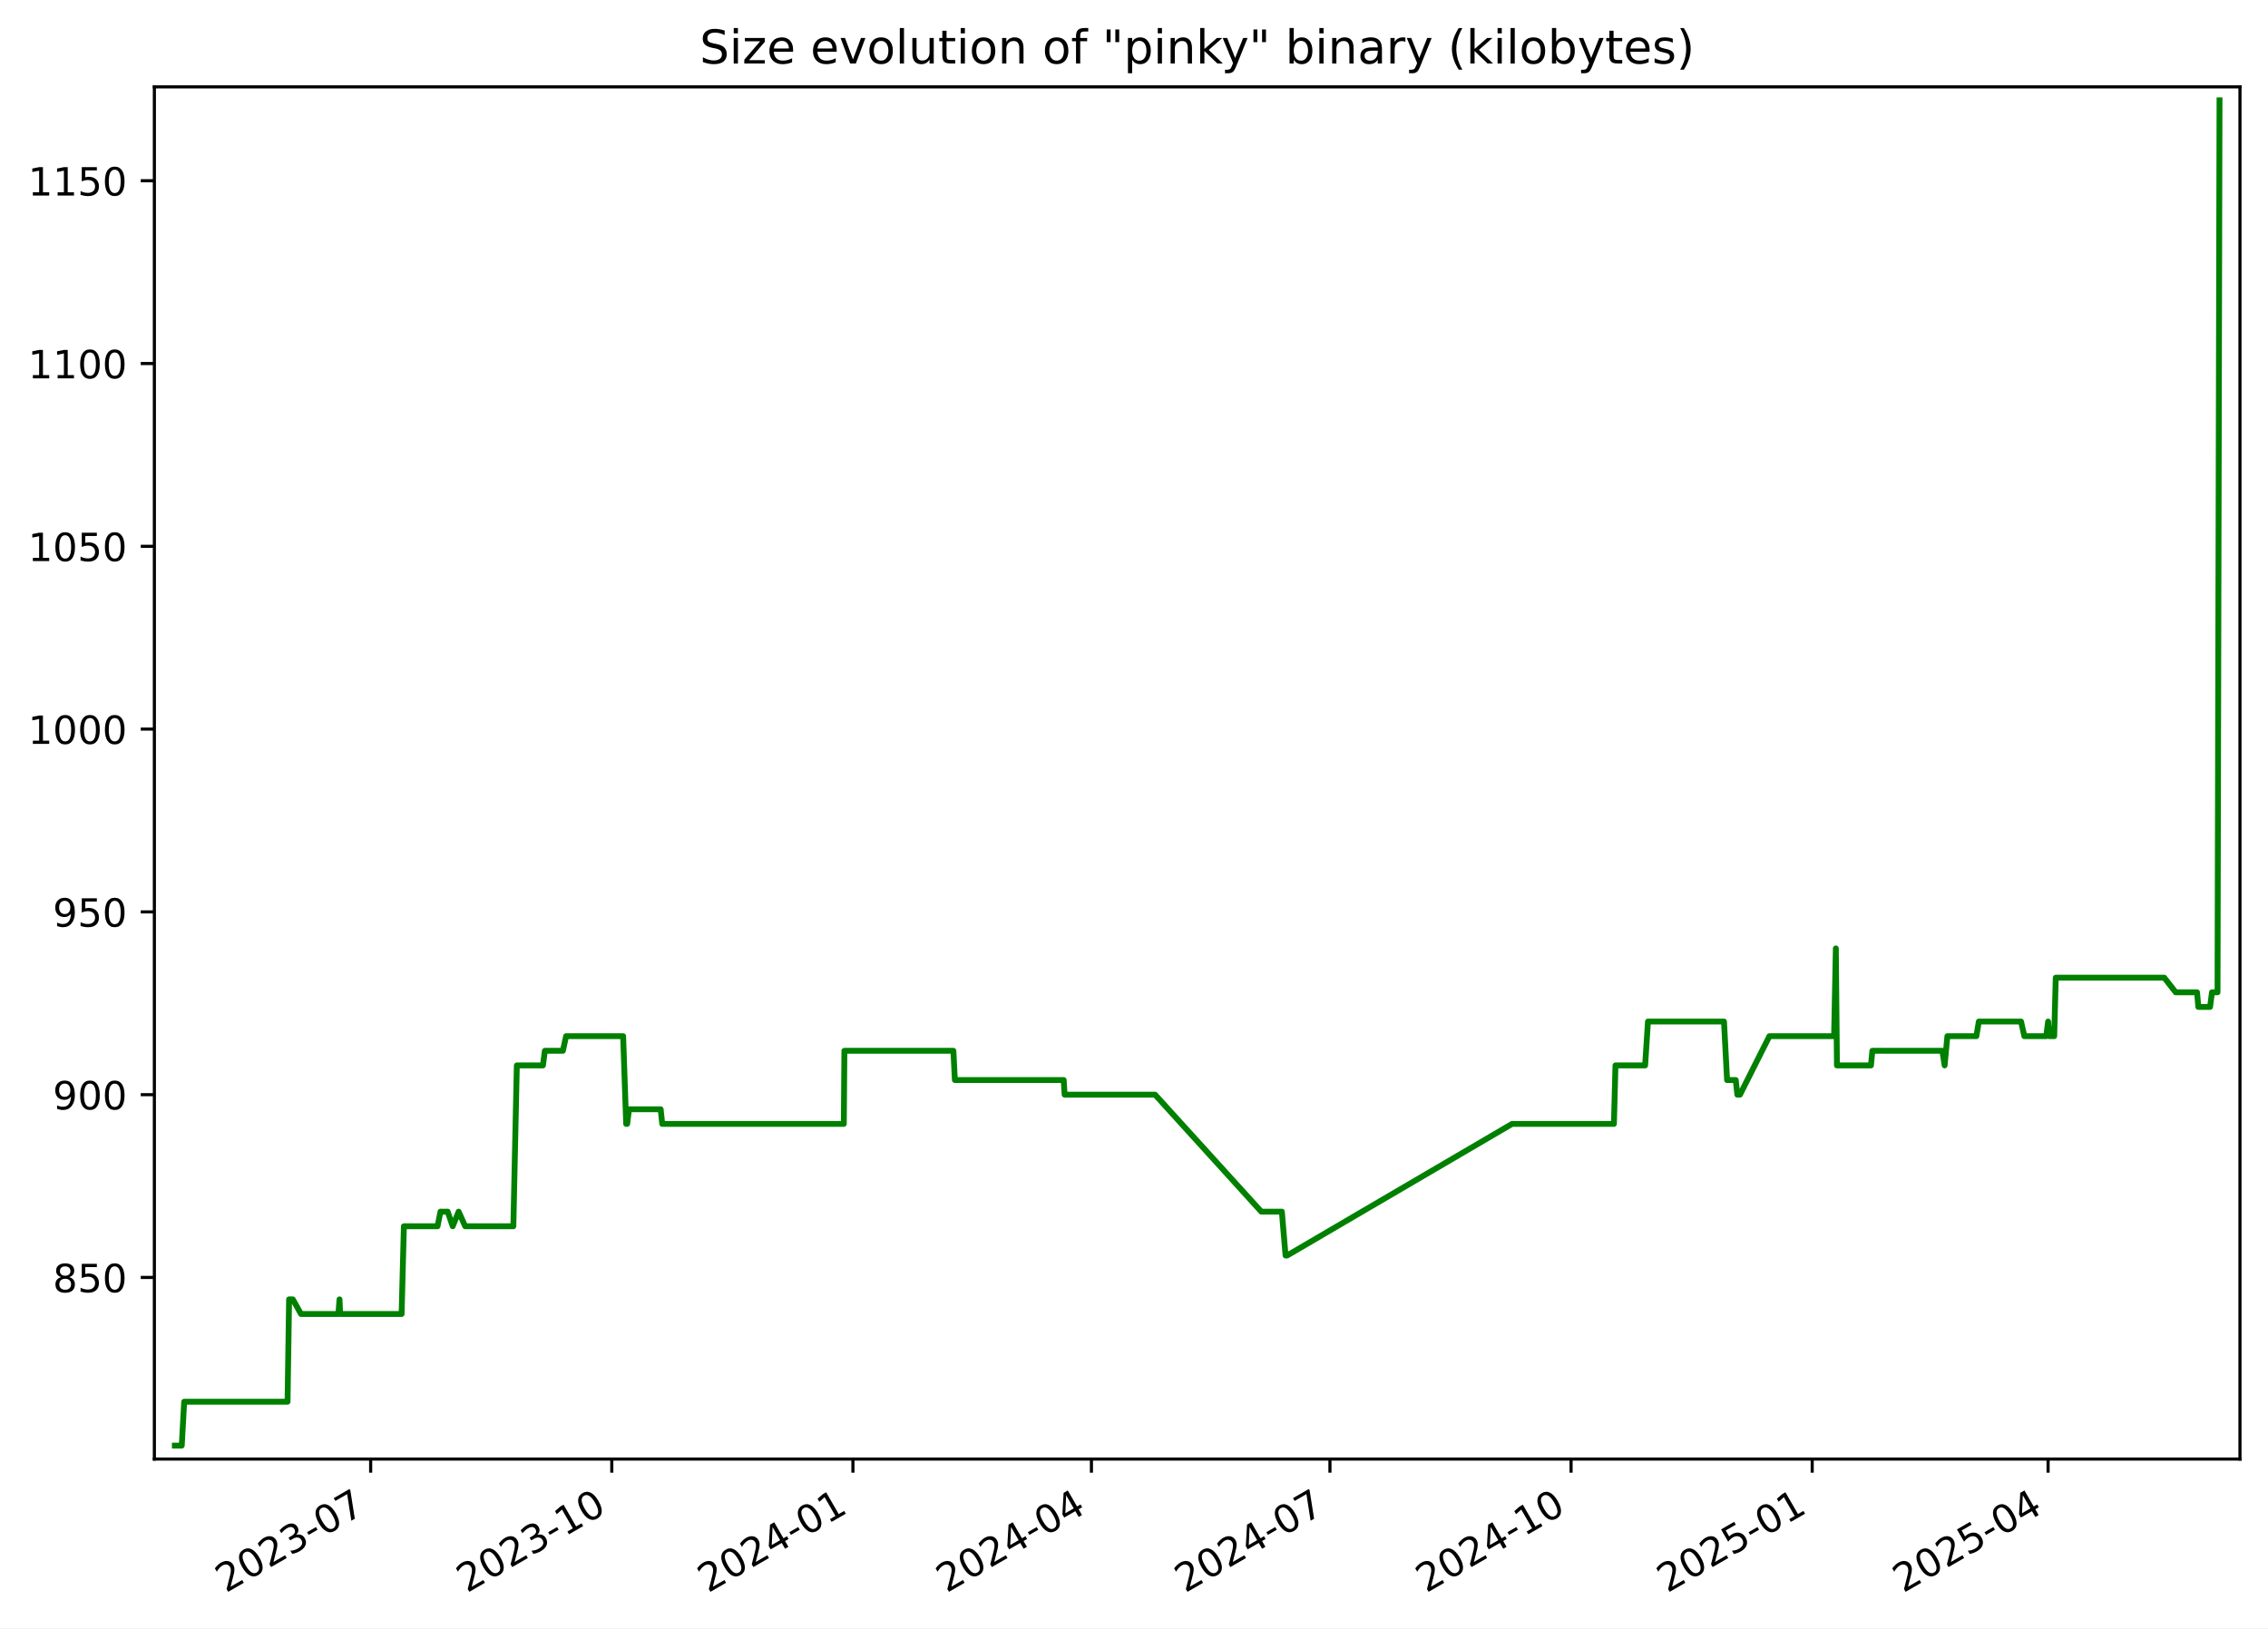
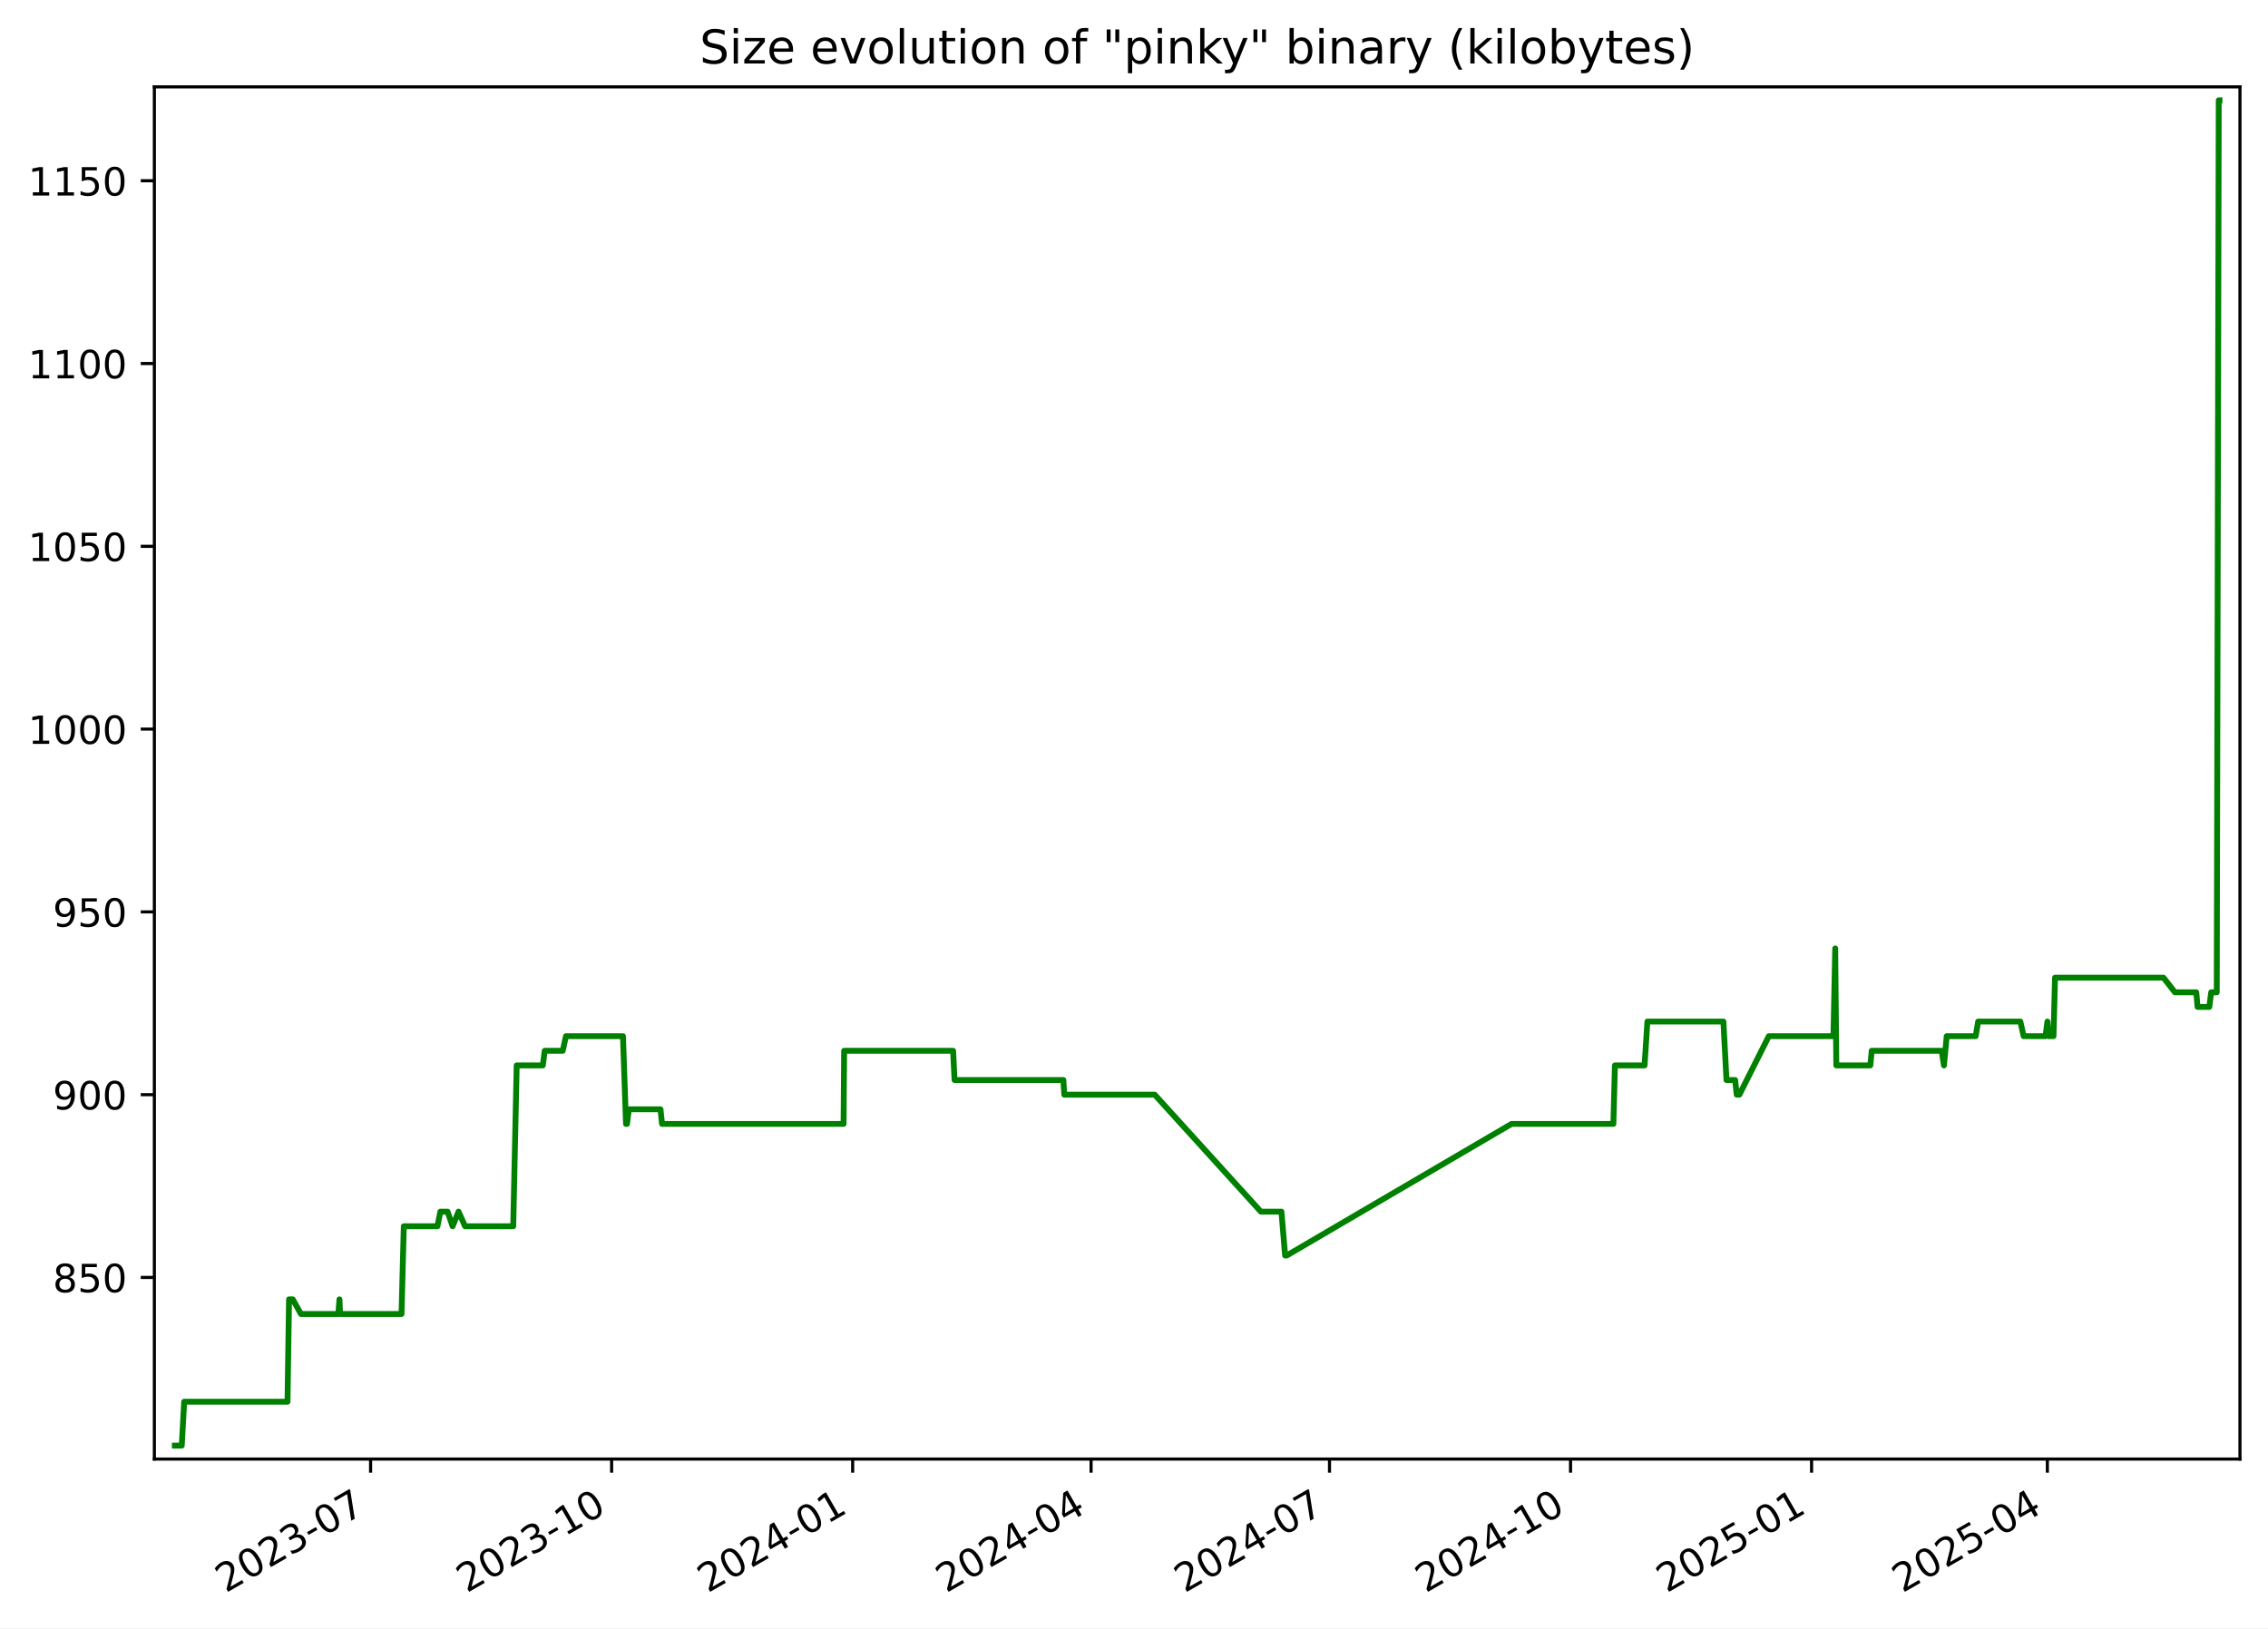
<svg xmlns="http://www.w3.org/2000/svg" xmlns:xlink="http://www.w3.org/1999/xlink" width="582.53pt" height="418.303pt" viewBox="0 0 582.53 418.303" version="1.1">
  <defs>
    <style type="text/css">*{stroke-linejoin: round; stroke-linecap: butt}</style>
  </defs>
  <g id="figure_1">
    <g id="patch_1">
      <path d="M -0 418.303  L 582.53 418.303  L 582.53 0  L -0 0  z " style="fill: #ffffff" />
    </g>
    <g id="axes_1">
      <g id="patch_2">
        <path d="M 39.65 374.83  L 575.33 374.83  L 575.33 22.318  L 39.65 22.318  z " style="fill: #ffffff" />
      </g>
      <g id="matplotlib.axis_1">
        <g id="xtick_1">
          <g id="line2d_1">
            <defs>
-               <path id="md6aa8dbee1" d="M 0 0  L 0 3.5  " style="stroke: #000000; stroke-width: 0.8" />
+               <path id="ma5a3f5530b" d="M 0 0  L 0 3.5  " style="stroke: #000000; stroke-width: 0.8" />
            </defs>
            <g>
-               <use xlink:href="#md6aa8dbee1" x="95.203" y="374.83" style="stroke: #000000; stroke-width: 0.8" />
+               <use xlink:href="#ma5a3f5530b" x="95.184" y="374.83" style="stroke: #000000; stroke-width: 0.8" />
            </g>
          </g>
          <g id="text_1">
-             <g transform="translate(57.97813 409.302) rotate(-30) scale(0.1 -0.1)">
+             <g transform="translate(57.959 409.302) rotate(-30) scale(0.1 -0.1)">
              <defs>
                <path id="DejaVuSans-32" d="M 1228 531  L 3431 531  L 3431 0  L 469 0  L 469 531  Q 828 903 1448 1529  Q 2069 2156 2228 2338  Q 2531 2678 2651 2914  Q 2772 3150 2772 3378  Q 2772 3750 2511 3984  Q 2250 4219 1831 4219  Q 1534 4219 1204 4116  Q 875 4013 500 3803  L 500 4441  Q 881 4594 1212 4672  Q 1544 4750 1819 4750  Q 2544 4750 2975 4387  Q 3406 4025 3406 3419  Q 3406 3131 3298 2873  Q 3191 2616 2906 2266  Q 2828 2175 2409 1742  Q 1991 1309 1228 531  z " transform="scale(0.015625)" />
                <path id="DejaVuSans-30" d="M 2034 4250  Q 1547 4250 1301 3770  Q 1056 3291 1056 2328  Q 1056 1369 1301 889  Q 1547 409 2034 409  Q 2525 409 2770 889  Q 3016 1369 3016 2328  Q 3016 3291 2770 3770  Q 2525 4250 2034 4250  z M 2034 4750  Q 2819 4750 3233 4129  Q 3647 3509 3647 2328  Q 3647 1150 3233 529  Q 2819 -91 2034 -91  Q 1250 -91 836 529  Q 422 1150 422 2328  Q 422 3509 836 4129  Q 1250 4750 2034 4750  z " transform="scale(0.015625)" />
                <path id="DejaVuSans-33" d="M 2597 2516  Q 3050 2419 3304 2112  Q 3559 1806 3559 1356  Q 3559 666 3084 287  Q 2609 -91 1734 -91  Q 1441 -91 1130 -33  Q 819 25 488 141  L 488 750  Q 750 597 1062 519  Q 1375 441 1716 441  Q 2309 441 2620 675  Q 2931 909 2931 1356  Q 2931 1769 2642 2001  Q 2353 2234 1838 2234  L 1294 2234  L 1294 2753  L 1863 2753  Q 2328 2753 2575 2939  Q 2822 3125 2822 3475  Q 2822 3834 2567 4026  Q 2313 4219 1838 4219  Q 1578 4219 1281 4162  Q 984 4106 628 3988  L 628 4550  Q 988 4650 1302 4700  Q 1616 4750 1894 4750  Q 2613 4750 3031 4423  Q 3450 4097 3450 3541  Q 3450 3153 3228 2886  Q 3006 2619 2597 2516  z " transform="scale(0.015625)" />
                <path id="DejaVuSans-2d" d="M 313 2009  L 1997 2009  L 1997 1497  L 313 1497  L 313 2009  z " transform="scale(0.015625)" />
                <path id="DejaVuSans-37" d="M 525 4666  L 3525 4666  L 3525 4397  L 1831 0  L 1172 0  L 2766 4134  L 525 4134  L 525 4666  z " transform="scale(0.015625)" />
              </defs>
              <use xlink:href="#DejaVuSans-32" />
              <use xlink:href="#DejaVuSans-30" x="63.623" />
              <use xlink:href="#DejaVuSans-32" x="127.246" />
              <use xlink:href="#DejaVuSans-33" x="190.869" />
              <use xlink:href="#DejaVuSans-2d" x="254.492" />
              <use xlink:href="#DejaVuSans-30" x="290.576" />
              <use xlink:href="#DejaVuSans-37" x="354.199" />
            </g>
          </g>
        </g>
        <g id="xtick_2">
          <g id="line2d_2">
            <g>
-               <use xlink:href="#md6aa8dbee1" x="157.136" y="374.83" style="stroke: #000000; stroke-width: 0.8" />
+               <use xlink:href="#ma5a3f5530b" x="157.094" y="374.83" style="stroke: #000000; stroke-width: 0.8" />
            </g>
          </g>
          <g id="text_2">
-             <g transform="translate(119.9117 409.302) rotate(-30) scale(0.1 -0.1)">
+             <g transform="translate(119.869 409.302) rotate(-30) scale(0.1 -0.1)">
              <defs>
                <path id="DejaVuSans-31" d="M 794 531  L 1825 531  L 1825 4091  L 703 3866  L 703 4441  L 1819 4666  L 2450 4666  L 2450 531  L 3481 531  L 3481 0  L 794 0  L 794 531  z " transform="scale(0.015625)" />
              </defs>
              <use xlink:href="#DejaVuSans-32" />
              <use xlink:href="#DejaVuSans-30" x="63.623" />
              <use xlink:href="#DejaVuSans-32" x="127.246" />
              <use xlink:href="#DejaVuSans-33" x="190.869" />
              <use xlink:href="#DejaVuSans-2d" x="254.492" />
              <use xlink:href="#DejaVuSans-31" x="290.576" />
              <use xlink:href="#DejaVuSans-30" x="354.199" />
            </g>
          </g>
        </g>
        <g id="xtick_3">
          <g id="line2d_3">
            <g>
-               <use xlink:href="#md6aa8dbee1" x="219.07" y="374.83" style="stroke: #000000; stroke-width: 0.8" />
+               <use xlink:href="#ma5a3f5530b" x="219.004" y="374.83" style="stroke: #000000; stroke-width: 0.8" />
            </g>
          </g>
          <g id="text_3">
-             <g transform="translate(181.8452 409.302) rotate(-30) scale(0.1 -0.1)">
+             <g transform="translate(181.779 409.302) rotate(-30) scale(0.1 -0.1)">
              <defs>
                <path id="DejaVuSans-34" d="M 2419 4116  L 825 1625  L 2419 1625  L 2419 4116  z M 2253 4666  L 3047 4666  L 3047 1625  L 3713 1625  L 3713 1100  L 3047 1100  L 3047 0  L 2419 0  L 2419 1100  L 313 1100  L 313 1709  L 2253 4666  z " transform="scale(0.015625)" />
              </defs>
              <use xlink:href="#DejaVuSans-32" />
              <use xlink:href="#DejaVuSans-30" x="63.623" />
              <use xlink:href="#DejaVuSans-32" x="127.246" />
              <use xlink:href="#DejaVuSans-34" x="190.869" />
              <use xlink:href="#DejaVuSans-2d" x="254.492" />
              <use xlink:href="#DejaVuSans-30" x="290.576" />
              <use xlink:href="#DejaVuSans-31" x="354.199" />
            </g>
          </g>
        </g>
        <g id="xtick_4">
          <g id="line2d_4">
            <g>
-               <use xlink:href="#md6aa8dbee1" x="280.33" y="374.83" style="stroke: #000000; stroke-width: 0.8" />
+               <use xlink:href="#ma5a3f5530b" x="280.241" y="374.83" style="stroke: #000000; stroke-width: 0.8" />
            </g>
          </g>
          <g id="text_4">
-             <g transform="translate(243.1055 409.302) rotate(-30) scale(0.1 -0.1)">
+             <g transform="translate(243.016 409.302) rotate(-30) scale(0.1 -0.1)">
              <use xlink:href="#DejaVuSans-32" />
              <use xlink:href="#DejaVuSans-30" x="63.623" />
              <use xlink:href="#DejaVuSans-32" x="127.246" />
              <use xlink:href="#DejaVuSans-34" x="190.869" />
              <use xlink:href="#DejaVuSans-2d" x="254.492" />
              <use xlink:href="#DejaVuSans-30" x="290.576" />
              <use xlink:href="#DejaVuSans-34" x="354.199" />
            </g>
          </g>
        </g>
        <g id="xtick_5">
          <g id="line2d_5">
            <g>
-               <use xlink:href="#md6aa8dbee1" x="341.591" y="374.83" style="stroke: #000000; stroke-width: 0.8" />
+               <use xlink:href="#ma5a3f5530b" x="341.478" y="374.83" style="stroke: #000000; stroke-width: 0.8" />
            </g>
          </g>
          <g id="text_5">
-             <g transform="translate(304.3659 409.302) rotate(-30) scale(0.1 -0.1)">
+             <g transform="translate(304.2531 409.302) rotate(-30) scale(0.1 -0.1)">
              <use xlink:href="#DejaVuSans-32" />
              <use xlink:href="#DejaVuSans-30" x="63.623" />
              <use xlink:href="#DejaVuSans-32" x="127.246" />
              <use xlink:href="#DejaVuSans-34" x="190.869" />
              <use xlink:href="#DejaVuSans-2d" x="254.492" />
              <use xlink:href="#DejaVuSans-30" x="290.576" />
              <use xlink:href="#DejaVuSans-37" x="354.199" />
            </g>
          </g>
        </g>
        <g id="xtick_6">
          <g id="line2d_6">
            <g>
-               <use xlink:href="#md6aa8dbee1" x="403.524" y="374.83" style="stroke: #000000; stroke-width: 0.8" />
+               <use xlink:href="#ma5a3f5530b" x="403.388" y="374.83" style="stroke: #000000; stroke-width: 0.8" />
            </g>
          </g>
          <g id="text_6">
-             <g transform="translate(366.2994 409.302) rotate(-30) scale(0.1 -0.1)">
+             <g transform="translate(366.163 409.302) rotate(-30) scale(0.1 -0.1)">
              <use xlink:href="#DejaVuSans-32" />
              <use xlink:href="#DejaVuSans-30" x="63.623" />
              <use xlink:href="#DejaVuSans-32" x="127.246" />
              <use xlink:href="#DejaVuSans-34" x="190.869" />
              <use xlink:href="#DejaVuSans-2d" x="254.492" />
              <use xlink:href="#DejaVuSans-31" x="290.576" />
              <use xlink:href="#DejaVuSans-30" x="354.199" />
            </g>
          </g>
        </g>
        <g id="xtick_7">
          <g id="line2d_7">
            <g>
-               <use xlink:href="#md6aa8dbee1" x="465.458" y="374.83" style="stroke: #000000; stroke-width: 0.8" />
+               <use xlink:href="#ma5a3f5530b" x="465.298" y="374.83" style="stroke: #000000; stroke-width: 0.8" />
            </g>
          </g>
          <g id="text_7">
-             <g transform="translate(428.2329 409.302) rotate(-30) scale(0.1 -0.1)">
+             <g transform="translate(428.073 409.302) rotate(-30) scale(0.1 -0.1)">
              <defs>
                <path id="DejaVuSans-35" d="M 691 4666  L 3169 4666  L 3169 4134  L 1269 4134  L 1269 2991  Q 1406 3038 1543 3061  Q 1681 3084 1819 3084  Q 2600 3084 3056 2656  Q 3513 2228 3513 1497  Q 3513 744 3044 326  Q 2575 -91 1722 -91  Q 1428 -91 1123 -41  Q 819 9 494 109  L 494 744  Q 775 591 1075 516  Q 1375 441 1709 441  Q 2250 441 2565 725  Q 2881 1009 2881 1497  Q 2881 1984 2565 2268  Q 2250 2553 1709 2553  Q 1456 2553 1204 2497  Q 953 2441 691 2322  L 691 4666  z " transform="scale(0.015625)" />
              </defs>
              <use xlink:href="#DejaVuSans-32" />
              <use xlink:href="#DejaVuSans-30" x="63.623" />
              <use xlink:href="#DejaVuSans-32" x="127.246" />
              <use xlink:href="#DejaVuSans-35" x="190.869" />
              <use xlink:href="#DejaVuSans-2d" x="254.492" />
              <use xlink:href="#DejaVuSans-30" x="290.576" />
              <use xlink:href="#DejaVuSans-31" x="354.199" />
            </g>
          </g>
        </g>
        <g id="xtick_8">
          <g id="line2d_8">
            <g>
-               <use xlink:href="#md6aa8dbee1" x="526.045" y="374.83" style="stroke: #000000; stroke-width: 0.8" />
+               <use xlink:href="#ma5a3f5530b" x="525.862" y="374.83" style="stroke: #000000; stroke-width: 0.8" />
            </g>
          </g>
          <g id="text_8">
-             <g transform="translate(488.8201 409.302) rotate(-30) scale(0.1 -0.1)">
+             <g transform="translate(488.6371 409.302) rotate(-30) scale(0.1 -0.1)">
              <use xlink:href="#DejaVuSans-32" />
              <use xlink:href="#DejaVuSans-30" x="63.623" />
              <use xlink:href="#DejaVuSans-32" x="127.246" />
              <use xlink:href="#DejaVuSans-35" x="190.869" />
              <use xlink:href="#DejaVuSans-2d" x="254.492" />
              <use xlink:href="#DejaVuSans-30" x="290.576" />
              <use xlink:href="#DejaVuSans-34" x="354.199" />
            </g>
          </g>
        </g>
      </g>
      <g id="matplotlib.axis_2">
        <g id="ytick_1">
          <g id="line2d_9">
            <defs>
-               <path id="m3c6b0c10da" d="M 0 0  L -3.5 0  " style="stroke: #000000; stroke-width: 0.8" />
+               <path id="me2c1dfd2b0" d="M 0 0  L -3.5 0  " style="stroke: #000000; stroke-width: 0.8" />
            </defs>
            <g>
-               <use xlink:href="#m3c6b0c10da" x="39.65" y="328.174" style="stroke: #000000; stroke-width: 0.8" />
+               <use xlink:href="#me2c1dfd2b0" x="39.65" y="328.174" style="stroke: #000000; stroke-width: 0.8" />
            </g>
          </g>
          <g id="text_9">
            <g transform="translate(13.5625 331.9733) scale(0.1 -0.1)">
              <defs>
                <path id="DejaVuSans-38" d="M 2034 2216  Q 1584 2216 1326 1975  Q 1069 1734 1069 1313  Q 1069 891 1326 650  Q 1584 409 2034 409  Q 2484 409 2743 651  Q 3003 894 3003 1313  Q 3003 1734 2745 1975  Q 2488 2216 2034 2216  z M 1403 2484  Q 997 2584 770 2862  Q 544 3141 544 3541  Q 544 4100 942 4425  Q 1341 4750 2034 4750  Q 2731 4750 3128 4425  Q 3525 4100 3525 3541  Q 3525 3141 3298 2862  Q 3072 2584 2669 2484  Q 3125 2378 3379 2068  Q 3634 1759 3634 1313  Q 3634 634 3220 271  Q 2806 -91 2034 -91  Q 1263 -91 848 271  Q 434 634 434 1313  Q 434 1759 690 2068  Q 947 2378 1403 2484  z M 1172 3481  Q 1172 3119 1398 2916  Q 1625 2713 2034 2713  Q 2441 2713 2670 2916  Q 2900 3119 2900 3481  Q 2900 3844 2670 4047  Q 2441 4250 2034 4250  Q 1625 4250 1398 4047  Q 1172 3844 1172 3481  z " transform="scale(0.015625)" />
              </defs>
              <use xlink:href="#DejaVuSans-38" />
              <use xlink:href="#DejaVuSans-35" x="63.623" />
              <use xlink:href="#DejaVuSans-30" x="127.246" />
            </g>
          </g>
        </g>
        <g id="ytick_2">
          <g id="line2d_10">
            <g>
-               <use xlink:href="#m3c6b0c10da" x="39.65" y="281.218" style="stroke: #000000; stroke-width: 0.8" />
+               <use xlink:href="#me2c1dfd2b0" x="39.65" y="281.218" style="stroke: #000000; stroke-width: 0.8" />
            </g>
          </g>
          <g id="text_10">
            <g transform="translate(13.5625 285.0168) scale(0.1 -0.1)">
              <defs>
                <path id="DejaVuSans-39" d="M 703 97  L 703 672  Q 941 559 1184 500  Q 1428 441 1663 441  Q 2288 441 2617 861  Q 2947 1281 2994 2138  Q 2813 1869 2534 1725  Q 2256 1581 1919 1581  Q 1219 1581 811 2004  Q 403 2428 403 3163  Q 403 3881 828 4315  Q 1253 4750 1959 4750  Q 2769 4750 3195 4129  Q 3622 3509 3622 2328  Q 3622 1225 3098 567  Q 2575 -91 1691 -91  Q 1453 -91 1209 -44  Q 966 3 703 97  z M 1959 2075  Q 2384 2075 2632 2365  Q 2881 2656 2881 3163  Q 2881 3666 2632 3958  Q 2384 4250 1959 4250  Q 1534 4250 1286 3958  Q 1038 3666 1038 3163  Q 1038 2656 1286 2365  Q 1534 2075 1959 2075  z " transform="scale(0.015625)" />
              </defs>
              <use xlink:href="#DejaVuSans-39" />
              <use xlink:href="#DejaVuSans-30" x="63.623" />
              <use xlink:href="#DejaVuSans-30" x="127.246" />
            </g>
          </g>
        </g>
        <g id="ytick_3">
          <g id="line2d_11">
            <g>
-               <use xlink:href="#m3c6b0c10da" x="39.65" y="234.261" style="stroke: #000000; stroke-width: 0.8" />
+               <use xlink:href="#me2c1dfd2b0" x="39.65" y="234.261" style="stroke: #000000; stroke-width: 0.8" />
            </g>
          </g>
          <g id="text_11">
            <g transform="translate(13.5625 238.0603) scale(0.1 -0.1)">
              <use xlink:href="#DejaVuSans-39" />
              <use xlink:href="#DejaVuSans-35" x="63.623" />
              <use xlink:href="#DejaVuSans-30" x="127.246" />
            </g>
          </g>
        </g>
        <g id="ytick_4">
          <g id="line2d_12">
            <g>
-               <use xlink:href="#m3c6b0c10da" x="39.65" y="187.305" style="stroke: #000000; stroke-width: 0.8" />
+               <use xlink:href="#me2c1dfd2b0" x="39.65" y="187.305" style="stroke: #000000; stroke-width: 0.8" />
            </g>
          </g>
          <g id="text_12">
            <g transform="translate(7.2 191.1038) scale(0.1 -0.1)">
              <use xlink:href="#DejaVuSans-31" />
              <use xlink:href="#DejaVuSans-30" x="63.623" />
              <use xlink:href="#DejaVuSans-30" x="127.246" />
              <use xlink:href="#DejaVuSans-30" x="190.869" />
            </g>
          </g>
        </g>
        <g id="ytick_5">
          <g id="line2d_13">
            <g>
-               <use xlink:href="#m3c6b0c10da" x="39.65" y="140.348" style="stroke: #000000; stroke-width: 0.8" />
+               <use xlink:href="#me2c1dfd2b0" x="39.65" y="140.348" style="stroke: #000000; stroke-width: 0.8" />
            </g>
          </g>
          <g id="text_13">
            <g transform="translate(7.2 144.1473) scale(0.1 -0.1)">
              <use xlink:href="#DejaVuSans-31" />
              <use xlink:href="#DejaVuSans-30" x="63.623" />
              <use xlink:href="#DejaVuSans-35" x="127.246" />
              <use xlink:href="#DejaVuSans-30" x="190.869" />
            </g>
          </g>
        </g>
        <g id="ytick_6">
          <g id="line2d_14">
            <g>
-               <use xlink:href="#m3c6b0c10da" x="39.65" y="93.392" style="stroke: #000000; stroke-width: 0.8" />
+               <use xlink:href="#me2c1dfd2b0" x="39.65" y="93.392" style="stroke: #000000; stroke-width: 0.8" />
            </g>
          </g>
          <g id="text_14">
            <g transform="translate(7.2 97.19074) scale(0.1 -0.1)">
              <use xlink:href="#DejaVuSans-31" />
              <use xlink:href="#DejaVuSans-31" x="63.623" />
              <use xlink:href="#DejaVuSans-30" x="127.246" />
              <use xlink:href="#DejaVuSans-30" x="190.869" />
            </g>
          </g>
        </g>
        <g id="ytick_7">
          <g id="line2d_15">
            <g>
-               <use xlink:href="#m3c6b0c10da" x="39.65" y="46.435" style="stroke: #000000; stroke-width: 0.8" />
+               <use xlink:href="#me2c1dfd2b0" x="39.65" y="46.435" style="stroke: #000000; stroke-width: 0.8" />
            </g>
          </g>
          <g id="text_15">
            <g transform="translate(7.2 50.23421) scale(0.1 -0.1)">
              <use xlink:href="#DejaVuSans-31" />
              <use xlink:href="#DejaVuSans-31" x="63.623" />
              <use xlink:href="#DejaVuSans-35" x="127.246" />
              <use xlink:href="#DejaVuSans-30" x="190.869" />
            </g>
          </g>
        </g>
      </g>
      <g id="line2d_16">
-         <path d="M 44.902 371.374  L 46.684 371.374  L 47.307 360.105  L 73.858 360.105  L 74.252 333.809  L 75.214 333.809  L 77.312 337.565  L 86.917 337.565  L 87.203 333.809  L 87.373 337.565  L 103.153 337.565  L 103.739 315.026  L 112.375 315.026  L 113.139 311.27  L 114.981 311.27  L 116.271 315.026  L 117.798 311.27  L 119.488 315.026  L 131.857 315.026  L 132.744 273.705  L 139.452 273.705  L 139.946 269.948  L 144.576 269.948  L 145.399 266.192  L 160.052 266.192  L 160.832 288.731  L 161.088 288.731  L 161.561 284.974  L 169.694 284.974  L 170.089 288.731  L 216.734 288.731  L 216.879 269.948  L 244.877 269.948  L 245.255 277.461  L 273.208 277.461  L 273.447 281.218  L 296.676 281.218  L 323.961 311.27  L 329.241 311.27  L 330.19 322.539  L 330.599 322.539  L 388.367 288.731  L 414.535 288.731  L 414.927 273.705  L 422.548 273.705  L 423.276 262.435  L 442.806 262.435  L 443.596 277.461  L 445.826 277.461  L 446.226 281.218  L 446.911 281.218  L 454.472 266.192  L 471.083 266.192  L 471.531 243.652  L 471.814 273.705  L 480.55 273.705  L 480.911 269.948  L 498.889 269.948  L 499.473 273.705  L 500.18 266.192  L 507.625 266.192  L 508.258 262.435  L 519.1 262.435  L 519.951 266.192  L 525.571 266.192  L 526.056 262.435  L 526.355 266.192  L 527.619 266.192  L 528.016 251.165  L 555.883 251.165  L 558.824 254.922  L 564.308 254.922  L 564.632 258.678  L 567.651 258.678  L 568.138 254.922  L 569.567 254.922  L 570.078 25.774  L 570.078 25.774  " clip-path="url(#p44ee716e1c)" style="fill: none; stroke: #008000; stroke-width: 1.5; stroke-linecap: square" />
+         <path d="M 44.902 371.374  L 46.683 371.374  L 47.306 360.105  L 73.847 360.105  L 74.241 333.809  L 75.203 333.809  L 77.3 337.565  L 86.901 337.565  L 87.187 333.809  L 87.357 337.565  L 103.131 337.565  L 103.717 315.026  L 112.349 315.026  L 113.113 311.27  L 114.954 311.27  L 116.244 315.026  L 117.77 311.27  L 119.46 315.026  L 131.824 315.026  L 132.71 273.705  L 139.416 273.705  L 139.91 269.948  L 144.538 269.948  L 145.36 266.192  L 160.008 266.192  L 160.788 288.731  L 161.044 288.731  L 161.517 284.974  L 169.646 284.974  L 170.041 288.731  L 216.669 288.731  L 216.814 269.948  L 244.801 269.948  L 245.179 277.461  L 273.121 277.461  L 273.36 281.218  L 296.58 281.218  L 323.855 311.27  L 329.133 311.27  L 330.081 322.539  L 330.491 322.539  L 388.237 288.731  L 414.394 288.731  L 414.786 273.705  L 422.404 273.705  L 423.132 262.435  L 442.655 262.435  L 443.445 277.461  L 445.673 277.461  L 446.073 281.218  L 446.758 281.218  L 454.317 266.192  L 470.921 266.192  L 471.369 243.652  L 471.652 273.705  L 480.385 273.705  L 480.745 269.948  L 498.717 269.948  L 499.3 273.705  L 500.007 266.192  L 507.449 266.192  L 508.082 262.435  L 518.919 262.435  L 519.77 266.192  L 525.388 266.192  L 525.873 262.435  L 526.172 266.192  L 527.436 266.192  L 527.832 251.165  L 555.688 251.165  L 558.629 254.922  L 564.111 254.922  L 564.434 258.678  L 567.452 258.678  L 567.939 254.922  L 569.368 254.922  L 569.879 25.774  L 570.078 25.774  L 570.078 25.774  " clip-path="url(#p2e5a2b6583)" style="fill: none; stroke: #008000; stroke-width: 1.5; stroke-linecap: square" />
      </g>
      <g id="patch_3">
        <path d="M 39.65 374.83  L 39.65 22.318  " style="fill: none; stroke: #000000; stroke-width: 0.8; stroke-linejoin: miter; stroke-linecap: square" />
      </g>
      <g id="patch_4">
        <path d="M 575.33 374.83  L 575.33 22.318  " style="fill: none; stroke: #000000; stroke-width: 0.8; stroke-linejoin: miter; stroke-linecap: square" />
      </g>
      <g id="patch_5">
        <path d="M 39.65 374.83  L 575.33 374.83  " style="fill: none; stroke: #000000; stroke-width: 0.8; stroke-linejoin: miter; stroke-linecap: square" />
      </g>
      <g id="patch_6">
        <path d="M 39.65 22.318  L 575.33 22.318  " style="fill: none; stroke: #000000; stroke-width: 0.8; stroke-linejoin: miter; stroke-linecap: square" />
      </g>
      <g id="text_16">
        <g transform="translate(179.7078 16.31812) scale(0.12 -0.12)">
          <defs>
            <path id="DejaVuSans-53" d="M 3425 4513  L 3425 3897  Q 3066 4069 2747 4153  Q 2428 4238 2131 4238  Q 1616 4238 1336 4038  Q 1056 3838 1056 3469  Q 1056 3159 1242 3001  Q 1428 2844 1947 2747  L 2328 2669  Q 3034 2534 3370 2195  Q 3706 1856 3706 1288  Q 3706 609 3251 259  Q 2797 -91 1919 -91  Q 1588 -91 1214 -16  Q 841 59 441 206  L 441 856  Q 825 641 1194 531  Q 1563 422 1919 422  Q 2459 422 2753 634  Q 3047 847 3047 1241  Q 3047 1584 2836 1778  Q 2625 1972 2144 2069  L 1759 2144  Q 1053 2284 737 2584  Q 422 2884 422 3419  Q 422 4038 858 4394  Q 1294 4750 2059 4750  Q 2388 4750 2728 4690  Q 3069 4631 3425 4513  z " transform="scale(0.015625)" />
            <path id="DejaVuSans-69" d="M 603 3500  L 1178 3500  L 1178 0  L 603 0  L 603 3500  z M 603 4863  L 1178 4863  L 1178 4134  L 603 4134  L 603 4863  z " transform="scale(0.015625)" />
            <path id="DejaVuSans-7a" d="M 353 3500  L 3084 3500  L 3084 2975  L 922 459  L 3084 459  L 3084 0  L 275 0  L 275 525  L 2438 3041  L 353 3041  L 353 3500  z " transform="scale(0.015625)" />
            <path id="DejaVuSans-65" d="M 3597 1894  L 3597 1613  L 953 1613  Q 991 1019 1311 708  Q 1631 397 2203 397  Q 2534 397 2845 478  Q 3156 559 3463 722  L 3463 178  Q 3153 47 2828 -22  Q 2503 -91 2169 -91  Q 1331 -91 842 396  Q 353 884 353 1716  Q 353 2575 817 3079  Q 1281 3584 2069 3584  Q 2775 3584 3186 3129  Q 3597 2675 3597 1894  z M 3022 2063  Q 3016 2534 2758 2815  Q 2500 3097 2075 3097  Q 1594 3097 1305 2825  Q 1016 2553 972 2059  L 3022 2063  z " transform="scale(0.015625)" />
            <path id="DejaVuSans-20" transform="scale(0.015625)" />
            <path id="DejaVuSans-76" d="M 191 3500  L 800 3500  L 1894 563  L 2988 3500  L 3597 3500  L 2284 0  L 1503 0  L 191 3500  z " transform="scale(0.015625)" />
            <path id="DejaVuSans-6f" d="M 1959 3097  Q 1497 3097 1228 2736  Q 959 2375 959 1747  Q 959 1119 1226 758  Q 1494 397 1959 397  Q 2419 397 2687 759  Q 2956 1122 2956 1747  Q 2956 2369 2687 2733  Q 2419 3097 1959 3097  z M 1959 3584  Q 2709 3584 3137 3096  Q 3566 2609 3566 1747  Q 3566 888 3137 398  Q 2709 -91 1959 -91  Q 1206 -91 779 398  Q 353 888 353 1747  Q 353 2609 779 3096  Q 1206 3584 1959 3584  z " transform="scale(0.015625)" />
            <path id="DejaVuSans-6c" d="M 603 4863  L 1178 4863  L 1178 0  L 603 0  L 603 4863  z " transform="scale(0.015625)" />
            <path id="DejaVuSans-75" d="M 544 1381  L 544 3500  L 1119 3500  L 1119 1403  Q 1119 906 1312 657  Q 1506 409 1894 409  Q 2359 409 2629 706  Q 2900 1003 2900 1516  L 2900 3500  L 3475 3500  L 3475 0  L 2900 0  L 2900 538  Q 2691 219 2414 64  Q 2138 -91 1772 -91  Q 1169 -91 856 284  Q 544 659 544 1381  z M 1991 3584  L 1991 3584  z " transform="scale(0.015625)" />
            <path id="DejaVuSans-74" d="M 1172 4494  L 1172 3500  L 2356 3500  L 2356 3053  L 1172 3053  L 1172 1153  Q 1172 725 1289 603  Q 1406 481 1766 481  L 2356 481  L 2356 0  L 1766 0  Q 1100 0 847 248  Q 594 497 594 1153  L 594 3053  L 172 3053  L 172 3500  L 594 3500  L 594 4494  L 1172 4494  z " transform="scale(0.015625)" />
            <path id="DejaVuSans-6e" d="M 3513 2113  L 3513 0  L 2938 0  L 2938 2094  Q 2938 2591 2744 2837  Q 2550 3084 2163 3084  Q 1697 3084 1428 2787  Q 1159 2491 1159 1978  L 1159 0  L 581 0  L 581 3500  L 1159 3500  L 1159 2956  Q 1366 3272 1645 3428  Q 1925 3584 2291 3584  Q 2894 3584 3203 3211  Q 3513 2838 3513 2113  z " transform="scale(0.015625)" />
            <path id="DejaVuSans-66" d="M 2375 4863  L 2375 4384  L 1825 4384  Q 1516 4384 1395 4259  Q 1275 4134 1275 3809  L 1275 3500  L 2222 3500  L 2222 3053  L 1275 3053  L 1275 0  L 697 0  L 697 3053  L 147 3053  L 147 3500  L 697 3500  L 697 3744  Q 697 4328 969 4595  Q 1241 4863 1831 4863  L 2375 4863  z " transform="scale(0.015625)" />
            <path id="DejaVuSans-22" d="M 1147 4666  L 1147 2931  L 616 2931  L 616 4666  L 1147 4666  z M 2328 4666  L 2328 2931  L 1797 2931  L 1797 4666  L 2328 4666  z " transform="scale(0.015625)" />
            <path id="DejaVuSans-70" d="M 1159 525  L 1159 -1331  L 581 -1331  L 581 3500  L 1159 3500  L 1159 2969  Q 1341 3281 1617 3432  Q 1894 3584 2278 3584  Q 2916 3584 3314 3078  Q 3713 2572 3713 1747  Q 3713 922 3314 415  Q 2916 -91 2278 -91  Q 1894 -91 1617 61  Q 1341 213 1159 525  z M 3116 1747  Q 3116 2381 2855 2742  Q 2594 3103 2138 3103  Q 1681 3103 1420 2742  Q 1159 2381 1159 1747  Q 1159 1113 1420 752  Q 1681 391 2138 391  Q 2594 391 2855 752  Q 3116 1113 3116 1747  z " transform="scale(0.015625)" />
            <path id="DejaVuSans-6b" d="M 581 4863  L 1159 4863  L 1159 1991  L 2875 3500  L 3609 3500  L 1753 1863  L 3688 0  L 2938 0  L 1159 1709  L 1159 0  L 581 0  L 581 4863  z " transform="scale(0.015625)" />
            <path id="DejaVuSans-79" d="M 2059 -325  Q 1816 -950 1584 -1140  Q 1353 -1331 966 -1331  L 506 -1331  L 506 -850  L 844 -850  Q 1081 -850 1212 -737  Q 1344 -625 1503 -206  L 1606 56  L 191 3500  L 800 3500  L 1894 763  L 2988 3500  L 3597 3500  L 2059 -325  z " transform="scale(0.015625)" />
            <path id="DejaVuSans-62" d="M 3116 1747  Q 3116 2381 2855 2742  Q 2594 3103 2138 3103  Q 1681 3103 1420 2742  Q 1159 2381 1159 1747  Q 1159 1113 1420 752  Q 1681 391 2138 391  Q 2594 391 2855 752  Q 3116 1113 3116 1747  z M 1159 2969  Q 1341 3281 1617 3432  Q 1894 3584 2278 3584  Q 2916 3584 3314 3078  Q 3713 2572 3713 1747  Q 3713 922 3314 415  Q 2916 -91 2278 -91  Q 1894 -91 1617 61  Q 1341 213 1159 525  L 1159 0  L 581 0  L 581 4863  L 1159 4863  L 1159 2969  z " transform="scale(0.015625)" />
            <path id="DejaVuSans-61" d="M 2194 1759  Q 1497 1759 1228 1600  Q 959 1441 959 1056  Q 959 750 1161 570  Q 1363 391 1709 391  Q 2188 391 2477 730  Q 2766 1069 2766 1631  L 2766 1759  L 2194 1759  z M 3341 1997  L 3341 0  L 2766 0  L 2766 531  Q 2569 213 2275 61  Q 1981 -91 1556 -91  Q 1019 -91 701 211  Q 384 513 384 1019  Q 384 1609 779 1909  Q 1175 2209 1959 2209  L 2766 2209  L 2766 2266  Q 2766 2663 2505 2880  Q 2244 3097 1772 3097  Q 1472 3097 1187 3025  Q 903 2953 641 2809  L 641 3341  Q 956 3463 1253 3523  Q 1550 3584 1831 3584  Q 2591 3584 2966 3190  Q 3341 2797 3341 1997  z " transform="scale(0.015625)" />
            <path id="DejaVuSans-72" d="M 2631 2963  Q 2534 3019 2420 3045  Q 2306 3072 2169 3072  Q 1681 3072 1420 2755  Q 1159 2438 1159 1844  L 1159 0  L 581 0  L 581 3500  L 1159 3500  L 1159 2956  Q 1341 3275 1631 3429  Q 1922 3584 2338 3584  Q 2397 3584 2469 3576  Q 2541 3569 2628 3553  L 2631 2963  z " transform="scale(0.015625)" />
            <path id="DejaVuSans-28" d="M 1984 4856  Q 1566 4138 1362 3434  Q 1159 2731 1159 2009  Q 1159 1288 1364 580  Q 1569 -128 1984 -844  L 1484 -844  Q 1016 -109 783 600  Q 550 1309 550 2009  Q 550 2706 781 3412  Q 1013 4119 1484 4856  L 1984 4856  z " transform="scale(0.015625)" />
            <path id="DejaVuSans-73" d="M 2834 3397  L 2834 2853  Q 2591 2978 2328 3040  Q 2066 3103 1784 3103  Q 1356 3103 1142 2972  Q 928 2841 928 2578  Q 928 2378 1081 2264  Q 1234 2150 1697 2047  L 1894 2003  Q 2506 1872 2764 1633  Q 3022 1394 3022 966  Q 3022 478 2636 193  Q 2250 -91 1575 -91  Q 1294 -91 989 -36  Q 684 19 347 128  L 347 722  Q 666 556 975 473  Q 1284 391 1588 391  Q 1994 391 2212 530  Q 2431 669 2431 922  Q 2431 1156 2273 1281  Q 2116 1406 1581 1522  L 1381 1569  Q 847 1681 609 1914  Q 372 2147 372 2553  Q 372 3047 722 3315  Q 1072 3584 1716 3584  Q 2034 3584 2315 3537  Q 2597 3491 2834 3397  z " transform="scale(0.015625)" />
            <path id="DejaVuSans-29" d="M 513 4856  L 1013 4856  Q 1481 4119 1714 3412  Q 1947 2706 1947 2009  Q 1947 1309 1714 600  Q 1481 -109 1013 -844  L 513 -844  Q 928 -128 1133 580  Q 1338 1288 1338 2009  Q 1338 2731 1133 3434  Q 928 4138 513 4856  z " transform="scale(0.015625)" />
          </defs>
          <use xlink:href="#DejaVuSans-53" />
          <use xlink:href="#DejaVuSans-69" x="63.477" />
          <use xlink:href="#DejaVuSans-7a" x="91.26" />
          <use xlink:href="#DejaVuSans-65" x="143.75" />
          <use xlink:href="#DejaVuSans-20" x="205.273" />
          <use xlink:href="#DejaVuSans-65" x="237.061" />
          <use xlink:href="#DejaVuSans-76" x="298.584" />
          <use xlink:href="#DejaVuSans-6f" x="357.764" />
          <use xlink:href="#DejaVuSans-6c" x="418.945" />
          <use xlink:href="#DejaVuSans-75" x="446.729" />
          <use xlink:href="#DejaVuSans-74" x="510.107" />
          <use xlink:href="#DejaVuSans-69" x="549.316" />
          <use xlink:href="#DejaVuSans-6f" x="577.1" />
          <use xlink:href="#DejaVuSans-6e" x="638.281" />
          <use xlink:href="#DejaVuSans-20" x="701.66" />
          <use xlink:href="#DejaVuSans-6f" x="733.447" />
          <use xlink:href="#DejaVuSans-66" x="794.629" />
          <use xlink:href="#DejaVuSans-20" x="829.834" />
          <use xlink:href="#DejaVuSans-22" x="861.621" />
          <use xlink:href="#DejaVuSans-70" x="907.617" />
          <use xlink:href="#DejaVuSans-69" x="971.094" />
          <use xlink:href="#DejaVuSans-6e" x="998.877" />
          <use xlink:href="#DejaVuSans-6b" x="1062.256" />
          <use xlink:href="#DejaVuSans-79" x="1116.541" />
          <use xlink:href="#DejaVuSans-22" x="1175.721" />
          <use xlink:href="#DejaVuSans-20" x="1221.717" />
          <use xlink:href="#DejaVuSans-62" x="1253.504" />
          <use xlink:href="#DejaVuSans-69" x="1316.98" />
          <use xlink:href="#DejaVuSans-6e" x="1344.764" />
          <use xlink:href="#DejaVuSans-61" x="1408.143" />
          <use xlink:href="#DejaVuSans-72" x="1469.422" />
          <use xlink:href="#DejaVuSans-79" x="1510.535" />
          <use xlink:href="#DejaVuSans-20" x="1569.715" />
          <use xlink:href="#DejaVuSans-28" x="1601.502" />
          <use xlink:href="#DejaVuSans-6b" x="1640.516" />
          <use xlink:href="#DejaVuSans-69" x="1698.426" />
          <use xlink:href="#DejaVuSans-6c" x="1726.209" />
          <use xlink:href="#DejaVuSans-6f" x="1753.992" />
          <use xlink:href="#DejaVuSans-62" x="1815.174" />
          <use xlink:href="#DejaVuSans-79" x="1878.65" />
          <use xlink:href="#DejaVuSans-74" x="1937.83" />
          <use xlink:href="#DejaVuSans-65" x="1977.039" />
          <use xlink:href="#DejaVuSans-73" x="2038.562" />
          <use xlink:href="#DejaVuSans-29" x="2090.662" />
        </g>
      </g>
    </g>
  </g>
  <defs>
-     <clipPath id="p44ee716e1c">
+     <clipPath id="p2e5a2b6583">
      <rect x="39.65" y="22.318" width="535.68" height="352.512" />
    </clipPath>
  </defs>
</svg>
